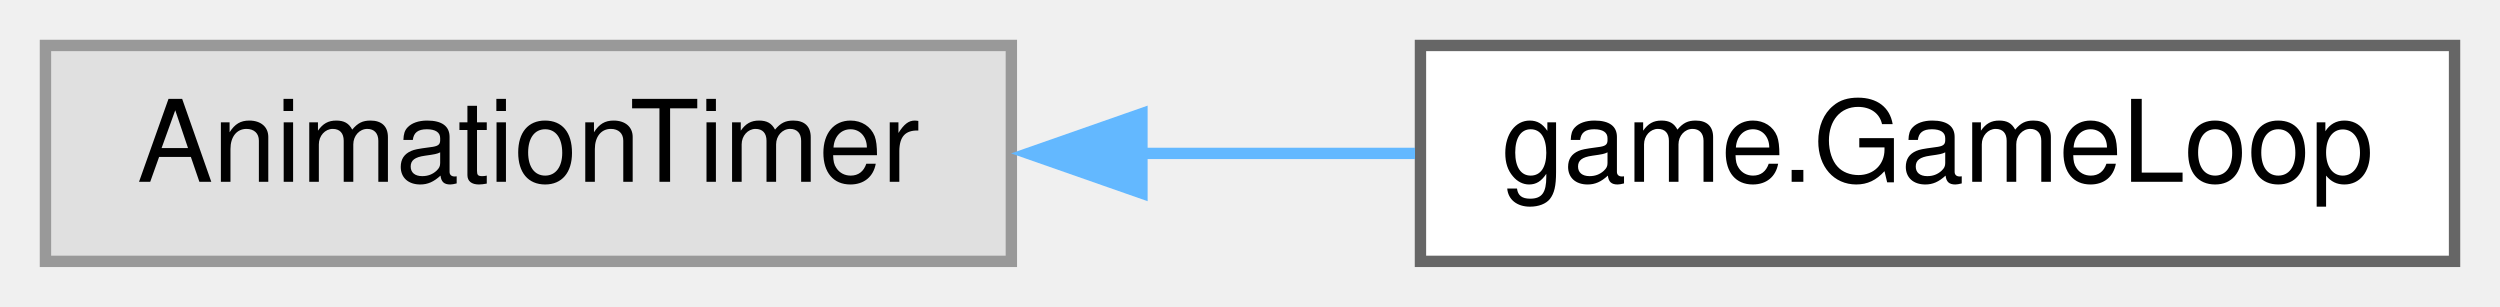
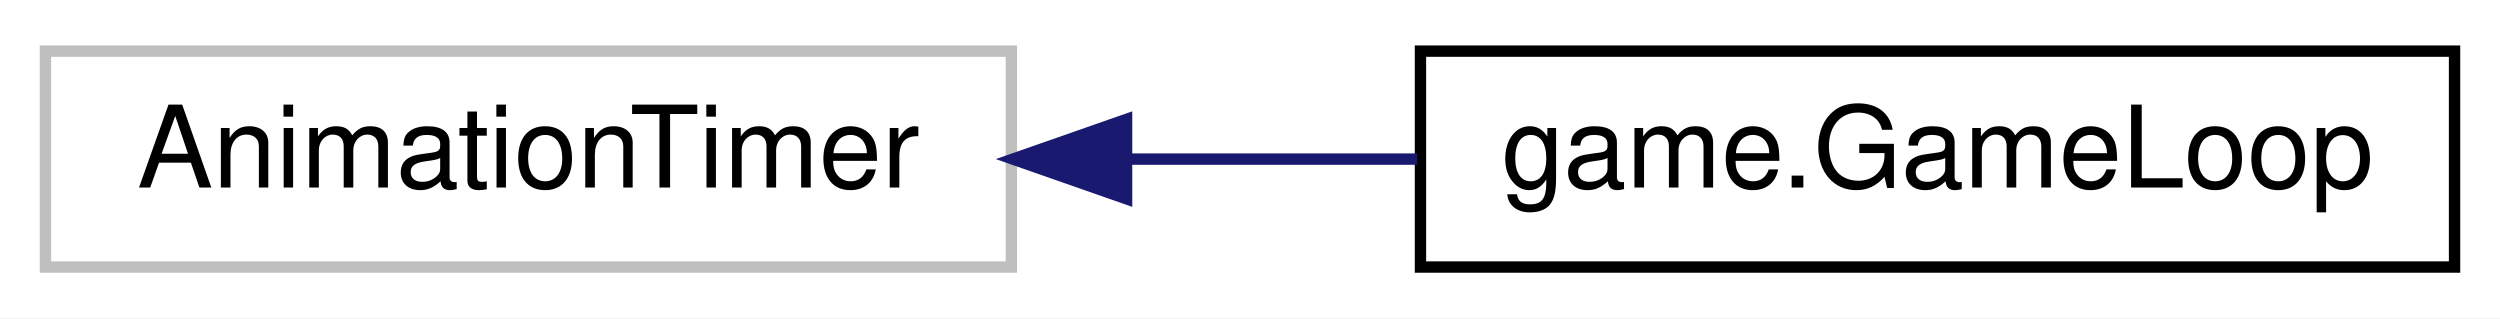
- <svg xmlns="http://www.w3.org/2000/svg" xmlns:xlink="http://www.w3.org/1999/xlink" width="220pt" height="27pt" viewBox="0.00 0.00 220.00 27.00">
-   <g id="graph0" class="graph" transform="scale(1 1) rotate(0) translate(4 23)">
+ <svg xmlns="http://www.w3.org/2000/svg" xmlns:xlink="http://www.w3.org/1999/xlink" width="220pt" height="28pt" viewBox="0.00 0.00 220.00 28.00">
+   <g id="graph0" class="graph" transform="scale(1 1) rotate(0) translate(4 24)">
+     <polygon fill="white" stroke="transparent" points="-4,4 -4,-24 216,-24 216,4 -4,4" />
    <g id="node1" class="node">
      <g id="a_node1">
        <a xlink:title=" ">
-           <polygon fill="#e0e0e0" stroke="#999999" points="85,-19 0,-19 0,0 85,0 85,-19" />
-           <text text-anchor="middle" x="42.5" y="-7" font-family="Helvetica,sans-Serif" font-size="10.00">AnimationTimer</text>
+           <polygon fill="white" stroke="#bfbfbf" points="0,-0.5 0,-19.5 85,-19.5 85,-0.5 0,-0.5" />
+           <text text-anchor="middle" x="42.5" y="-7.5" font-family="Helvetica,sans-Serif" font-size="10.00">AnimationTimer</text>
        </a>
      </g>
    </g>
    <g id="node2" class="node">
      <g id="a_node2">
        <a xlink:href="classgame_1_1GameLoop.html" target="_top" xlink:title=" ">
-           <polygon fill="white" stroke="#666666" points="212,-19 121,-19 121,0 212,0 212,-19" />
-           <text text-anchor="middle" x="166.5" y="-7" font-family="Helvetica,sans-Serif" font-size="10.00">game.GameLoop</text>
+           <polygon fill="white" stroke="black" points="121,-0.5 121,-19.5 212,-19.5 212,-0.5 121,-0.5" />
+           <text text-anchor="middle" x="166.5" y="-7.5" font-family="Helvetica,sans-Serif" font-size="10.00">game.GameLoop</text>
        </a>
      </g>
    </g>
    <g id="edge1" class="edge">
-       <path fill="none" stroke="#63b8ff" d="M96.31,-9.5C104.38,-9.5 112.64,-9.5 120.52,-9.5" />
-       <polygon fill="#63b8ff" stroke="#63b8ff" points="96.49,-6 86.49,-9.5 96.49,-13 96.49,-6" />
+       <path fill="none" stroke="midnightblue" d="M95.29,-10C103.74,-10 112.44,-10 120.71,-10" />
+       <polygon fill="midnightblue" stroke="midnightblue" points="95.14,-6.5 85.14,-10 95.14,-13.5 95.14,-6.5" />
    </g>
  </g>
</svg>
